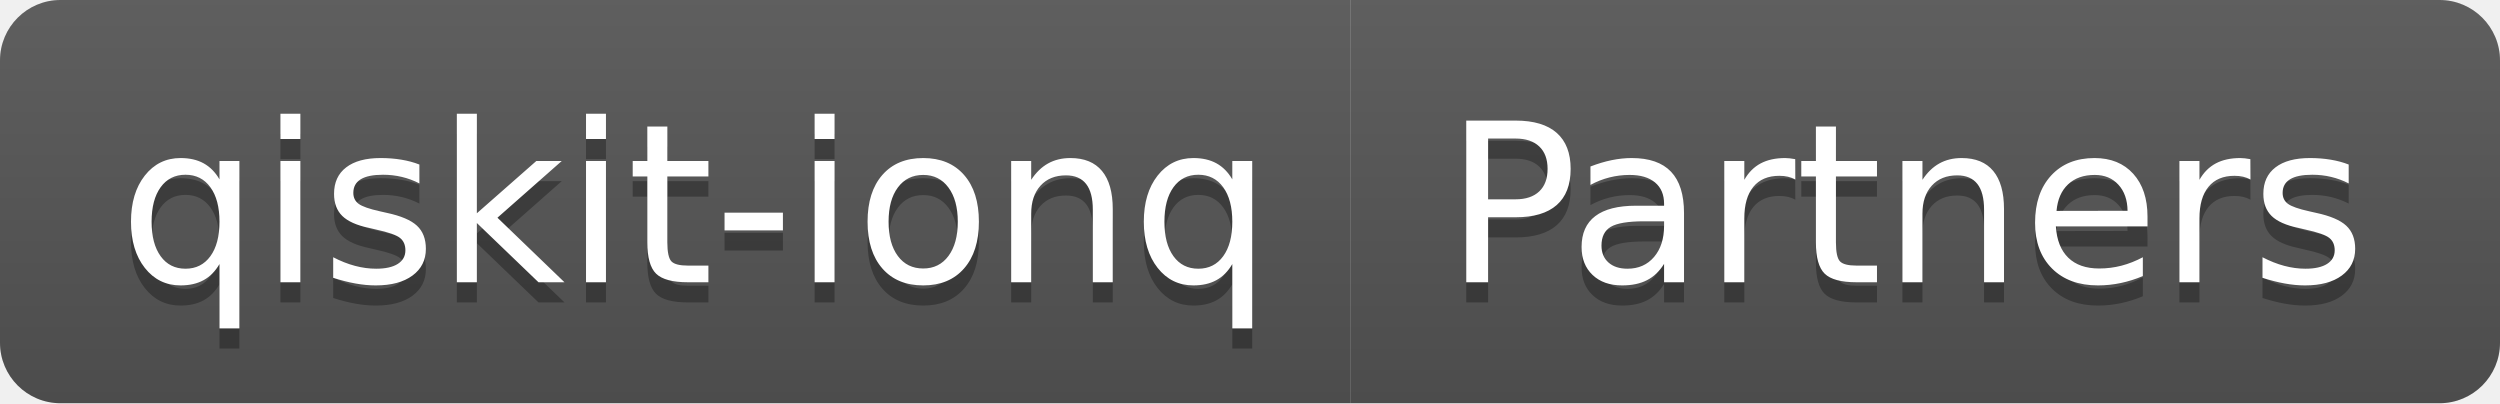
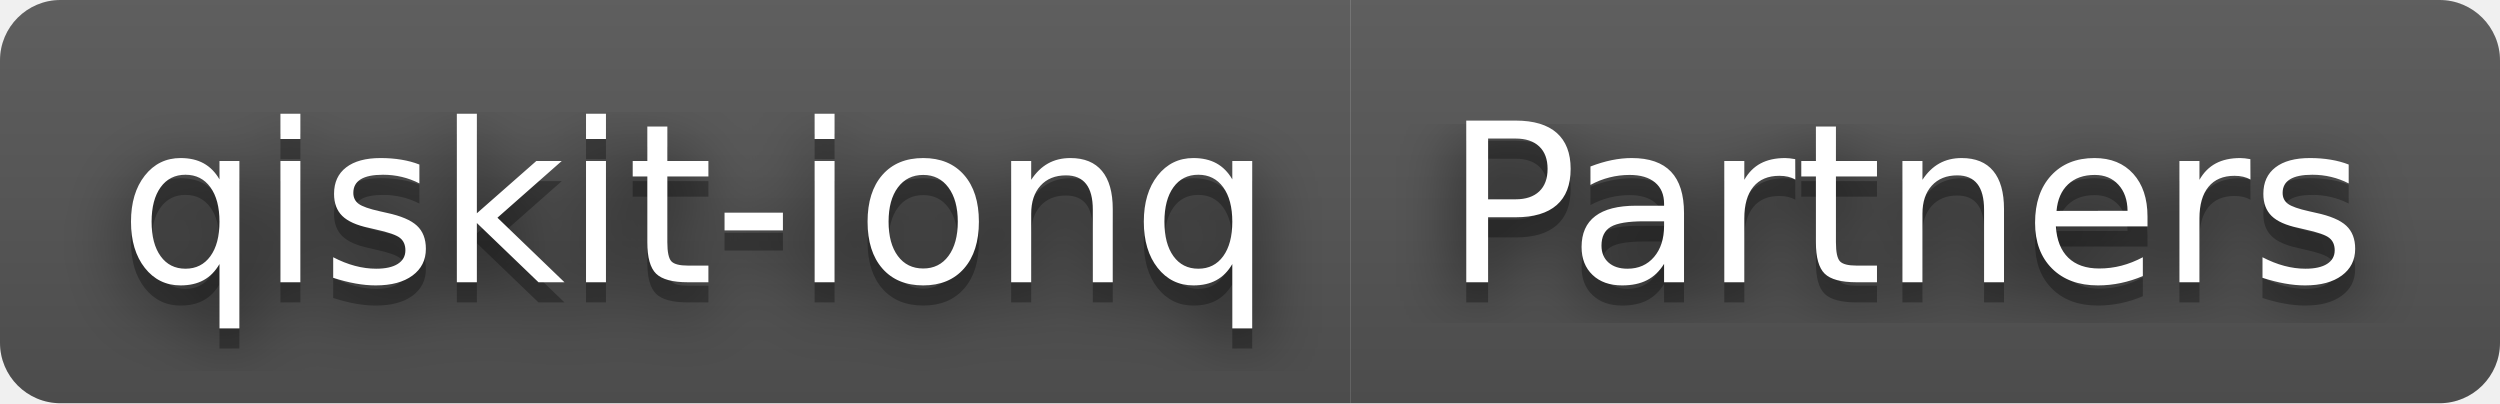
<svg xmlns="http://www.w3.org/2000/svg" width="124" height="20" role="img" aria-label="qiskit-ionq: Partners">
+   <filter id="blur">
+     <feGaussianBlur stdDeviation="16" />
+   </filter>
  <linearGradient id="s" x2="0" y2="100%">
    <stop offset="0" stop-color="#bbb" stop-opacity=".1" />
    <stop offset="1" stop-opacity=".1" />
  </linearGradient>
  <clipPath id="r">
-     <rect width="124" height="20" rx="3" fill="#fff" />
+     <rect width="124" height="20" rx="3" />
  </clipPath>
  <g clip-path="url(#r)">
    <rect width="67" height="20" fill="#555" />
    <rect x="67" width="57" height="20" fill="#555" />
    <rect width="124" height="20" fill="url(#s)" />
  </g>
  <g fill="#fff" text-anchor="middle" font-family="Verdana,Geneva,DejaVu Sans,sans-serif" text-rendering="geometricPrecision" font-size="110">
-     <text aria-hidden="true" x="345" y="150" fill="#010101" fill-opacity=".3" transform="scale(.1)" textLength="570">qiskit-ionq</text>
-     <text x="345" y="140" transform="scale(.1)" fill="#fff" textLength="570">qiskit-ionq</text>
-     <text aria-hidden="true" x="945" y="150" fill="#010101" fill-opacity=".3" transform="scale(.1)" textLength="470">Partners</text>
-     <text x="945" y="140" transform="scale(.1)" fill="#fff" textLength="470">Partners</text>
+     <g transform="scale(.1)">
+       <g aria-hidden="true" fill="#010101">
+         <text x="345" y="150" fill-opacity=".8" filter="url(#blur)" textLength="570">qiskit-ionq</text>
+         <text x="345" y="150" fill-opacity=".3" textLength="570">qiskit-ionq</text>
+       </g>
+       <text x="345" y="140" textLength="570">qiskit-ionq</text>
+     </g>
+     <g transform="scale(.1)">
+       <g aria-hidden="true" fill="#010101">
+         <text x="945" y="150" fill-opacity=".8" filter="url(#blur)" textLength="470">Partners</text>
+         <text x="945" y="150" fill-opacity=".3" textLength="470">Partners</text>
+       </g>
+       <text x="945" y="140" textLength="470">Partners</text>
+     </g>
  </g>
</svg>
